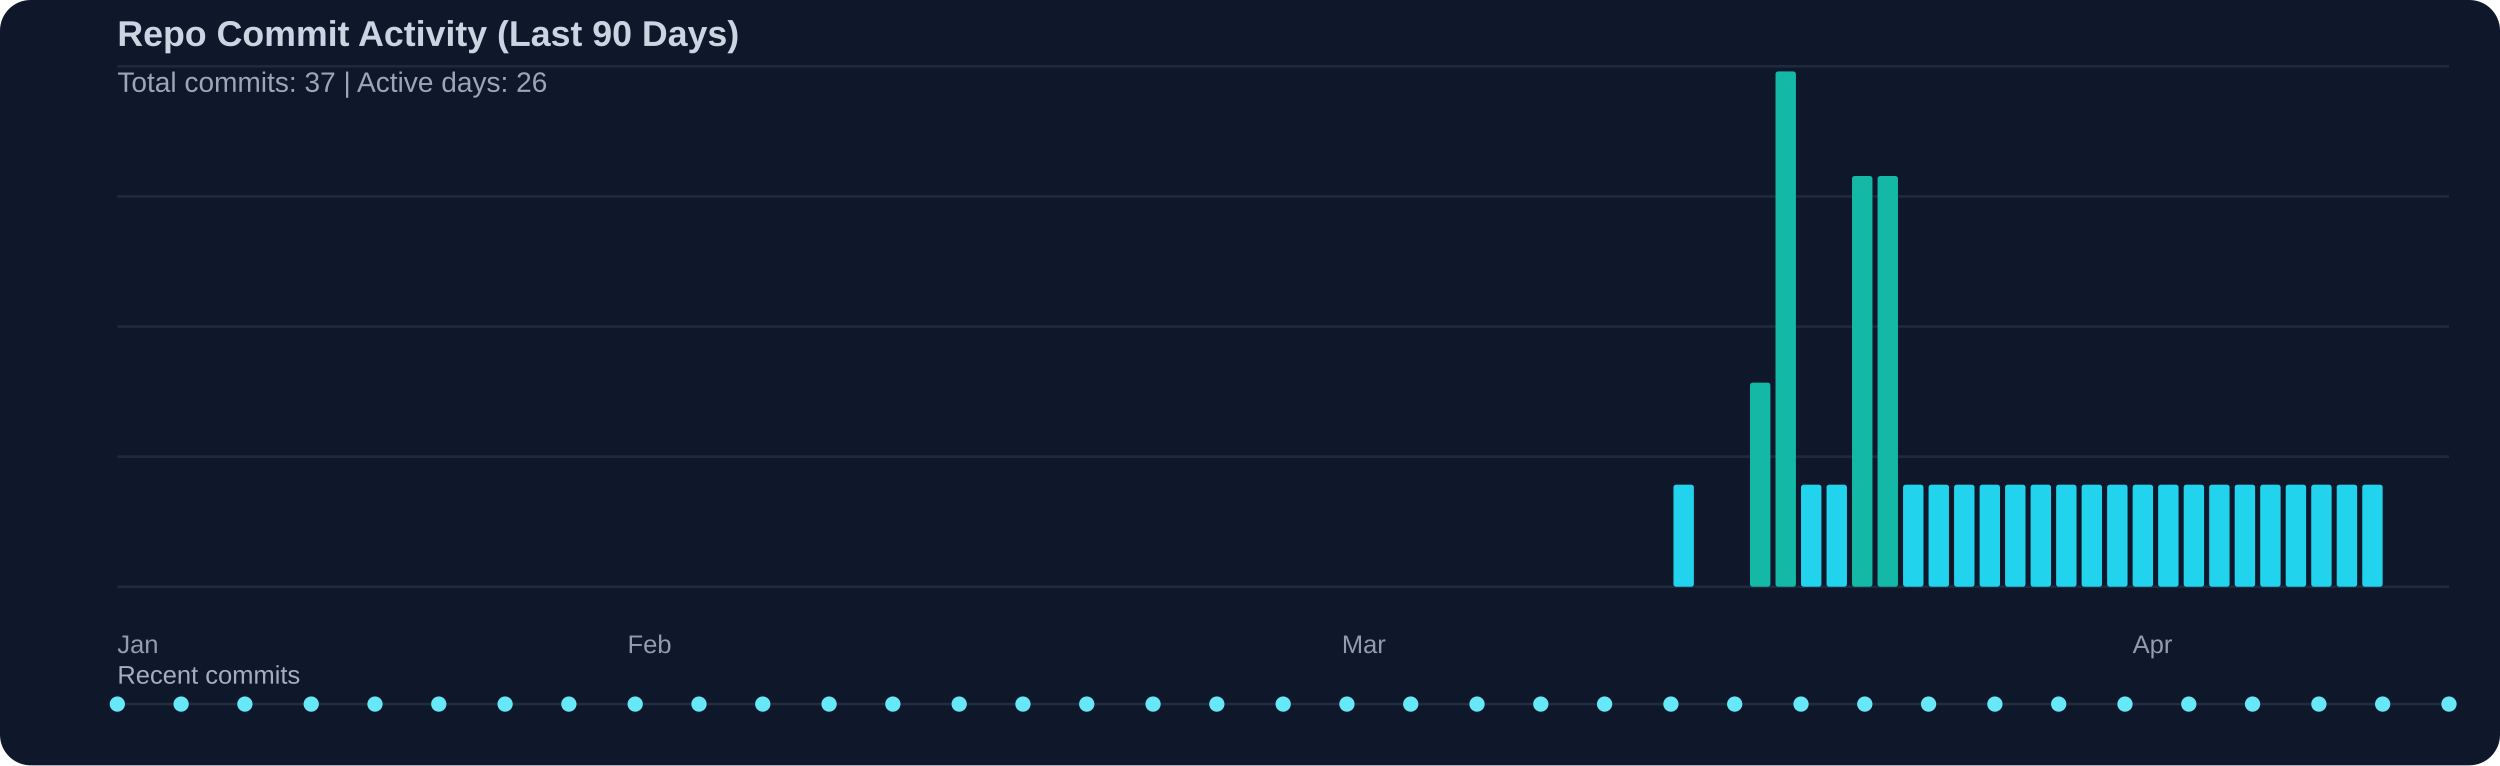
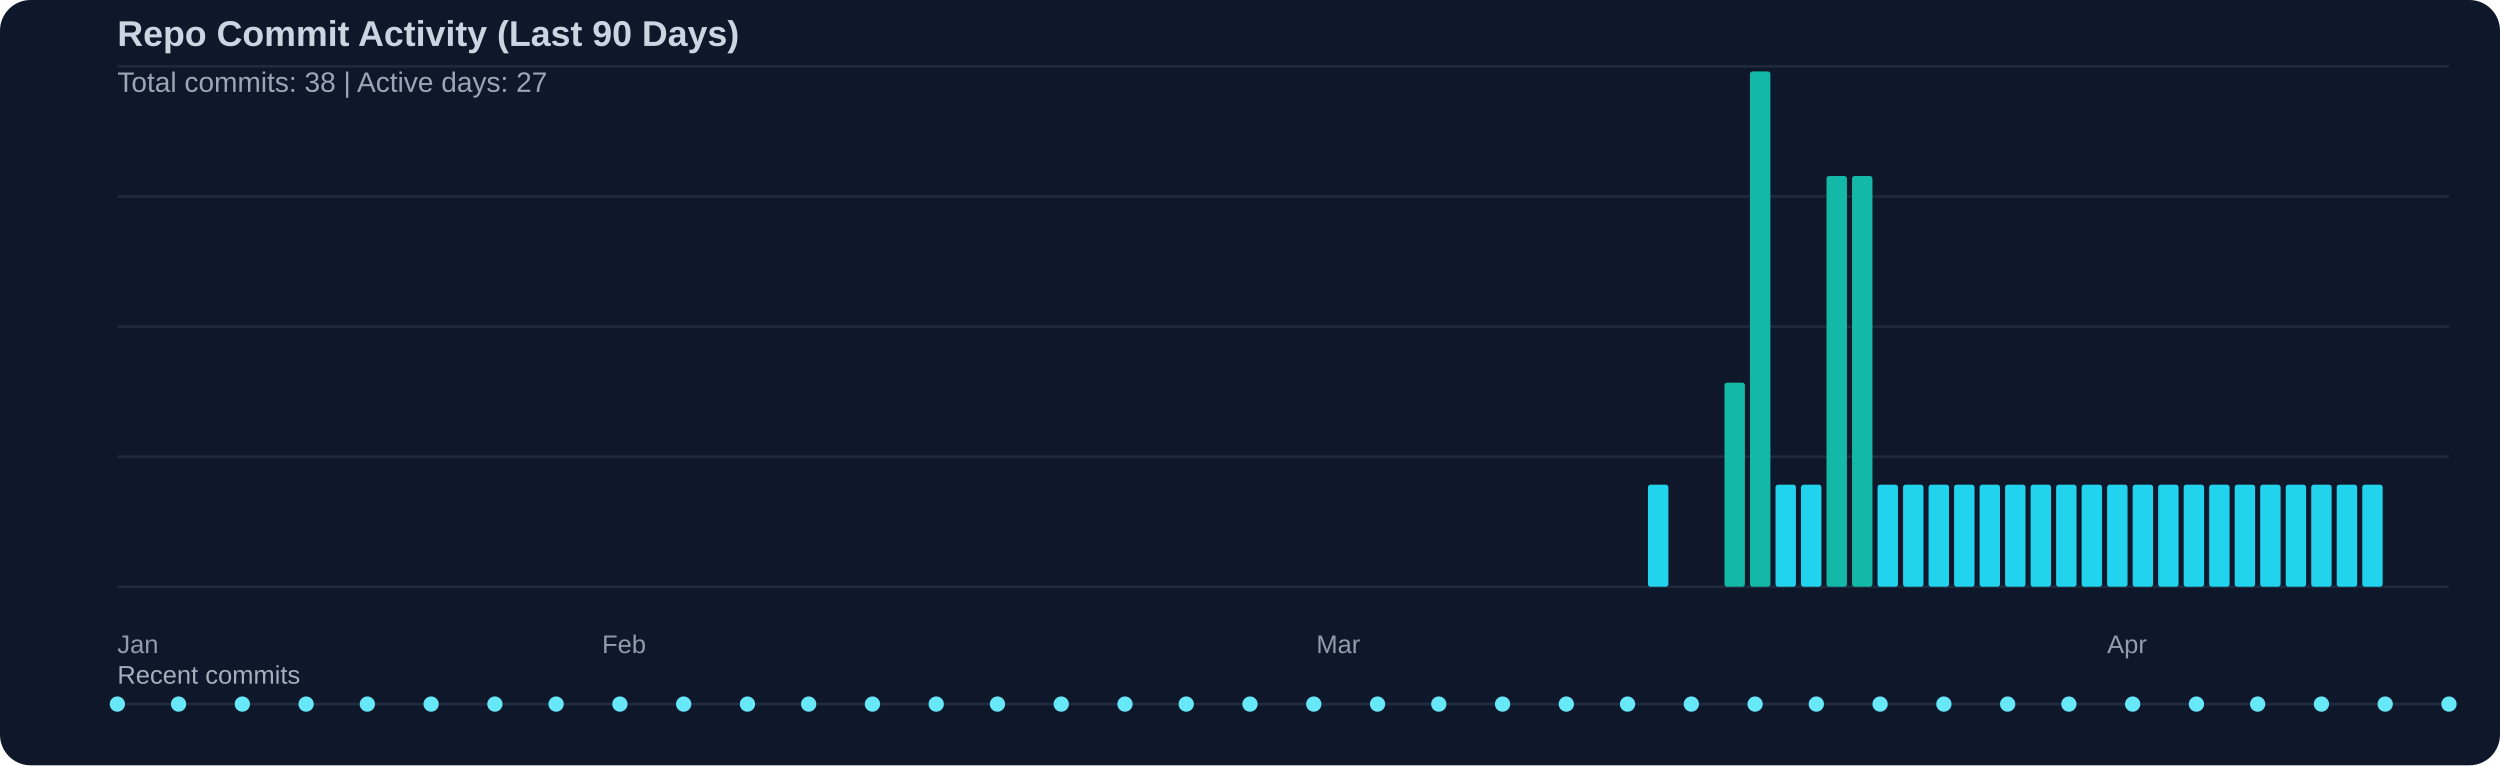
<svg xmlns="http://www.w3.org/2000/svg" width="980" height="300" viewBox="0 0 980 300">
  <rect width="100%" height="100%" fill="#0f172a" rx="12" />
  <text x="46" y="18" fill="#cbd5e1" font-family="Segoe UI, Arial, sans-serif" font-size="14" font-weight="600">Repo Commit Activity (Last 90 Days)</text>
-   <text x="46" y="36" fill="#cbd5e1" opacity="0.75" font-family="Segoe UI, Arial, sans-serif" font-size="11">Total commits: 37 | Active days: 26</text>
+   <text x="46" y="36" fill="#cbd5e1" opacity="0.75" font-family="Segoe UI, Arial, sans-serif" font-size="11">Total commits: 38 | Active days: 27</text>
  <line x1="46" y1="26" x2="960" y2="26" stroke="#334155" stroke-width="1" opacity="0.45" />
  <line x1="46" y1="77" x2="960" y2="77" stroke="#334155" stroke-width="1" opacity="0.45" />
  <line x1="46" y1="128" x2="960" y2="128" stroke="#334155" stroke-width="1" opacity="0.45" />
  <line x1="46" y1="179" x2="960" y2="179" stroke="#334155" stroke-width="1" opacity="0.45" />
  <line x1="46" y1="230" x2="960" y2="230" stroke="#334155" stroke-width="1" opacity="0.45" />
-   <rect x="656" y="190" width="8" height="40" fill="#22d3ee" rx="1" />
-   <rect x="686" y="150" width="8" height="80" fill="#14b8a6" rx="1" />
-   <rect x="696" y="28" width="8" height="202" fill="#14b8a6" rx="1" />
+   <rect x="646" y="190" width="8" height="40" fill="#22d3ee" rx="1" />
+   <rect x="676" y="150" width="8" height="80" fill="#14b8a6" rx="1" />
+   <rect x="686" y="28" width="8" height="202" fill="#14b8a6" rx="1" />
+   <rect x="696" y="190" width="8" height="40" fill="#22d3ee" rx="1" />
  <rect x="706" y="190" width="8" height="40" fill="#22d3ee" rx="1" />
-   <rect x="716" y="190" width="8" height="40" fill="#22d3ee" rx="1" />
+   <rect x="716" y="69" width="8" height="161" fill="#14b8a6" rx="1" />
  <rect x="726" y="69" width="8" height="161" fill="#14b8a6" rx="1" />
-   <rect x="736" y="69" width="8" height="161" fill="#14b8a6" rx="1" />
+   <rect x="736" y="190" width="8" height="40" fill="#22d3ee" rx="1" />
  <rect x="746" y="190" width="8" height="40" fill="#22d3ee" rx="1" />
  <rect x="756" y="190" width="8" height="40" fill="#22d3ee" rx="1" />
  <rect x="766" y="190" width="8" height="40" fill="#22d3ee" rx="1" />
  <rect x="776" y="190" width="8" height="40" fill="#22d3ee" rx="1" />
  <rect x="786" y="190" width="8" height="40" fill="#22d3ee" rx="1" />
  <rect x="796" y="190" width="8" height="40" fill="#22d3ee" rx="1" />
  <rect x="806" y="190" width="8" height="40" fill="#22d3ee" rx="1" />
  <rect x="816" y="190" width="8" height="40" fill="#22d3ee" rx="1" />
  <rect x="826" y="190" width="8" height="40" fill="#22d3ee" rx="1" />
  <rect x="836" y="190" width="8" height="40" fill="#22d3ee" rx="1" />
  <rect x="846" y="190" width="8" height="40" fill="#22d3ee" rx="1" />
  <rect x="856" y="190" width="8" height="40" fill="#22d3ee" rx="1" />
  <rect x="866" y="190" width="8" height="40" fill="#22d3ee" rx="1" />
  <rect x="876" y="190" width="8" height="40" fill="#22d3ee" rx="1" />
  <rect x="886" y="190" width="8" height="40" fill="#22d3ee" rx="1" />
  <rect x="896" y="190" width="8" height="40" fill="#22d3ee" rx="1" />
  <rect x="906" y="190" width="8" height="40" fill="#22d3ee" rx="1" />
  <rect x="916" y="190" width="8" height="40" fill="#22d3ee" rx="1" />
  <rect x="926" y="190" width="8" height="40" fill="#22d3ee" rx="1" />
  <text x="46" y="256" fill="#cbd5e1" opacity="0.7" font-family="Segoe UI, Arial, sans-serif" font-size="10">Jan</text>
-   <text x="246" y="256" fill="#cbd5e1" opacity="0.7" font-family="Segoe UI, Arial, sans-serif" font-size="10">Feb</text>
-   <text x="526" y="256" fill="#cbd5e1" opacity="0.7" font-family="Segoe UI, Arial, sans-serif" font-size="10">Mar</text>
-   <text x="836" y="256" fill="#cbd5e1" opacity="0.7" font-family="Segoe UI, Arial, sans-serif" font-size="10">Apr</text>
+   <text x="236" y="256" fill="#cbd5e1" opacity="0.7" font-family="Segoe UI, Arial, sans-serif" font-size="10">Feb</text>
+   <text x="516" y="256" fill="#cbd5e1" opacity="0.7" font-family="Segoe UI, Arial, sans-serif" font-size="10">Mar</text>
+   <text x="826" y="256" fill="#cbd5e1" opacity="0.7" font-family="Segoe UI, Arial, sans-serif" font-size="10">Apr</text>
  <text x="46" y="268" fill="#cbd5e1" opacity="0.8" font-family="Segoe UI, Arial, sans-serif" font-size="10">Recent commits</text>
  <line x1="46" y1="276" x2="960" y2="276" stroke="#334155" stroke-width="1" opacity="0.5" />
  <circle cx="46" cy="276" r="3" fill="#67e8f9" />
-   <circle cx="71" cy="276" r="3" fill="#67e8f9" />
-   <circle cx="96" cy="276" r="3" fill="#67e8f9" />
-   <circle cx="122" cy="276" r="3" fill="#67e8f9" />
-   <circle cx="147" cy="276" r="3" fill="#67e8f9" />
-   <circle cx="172" cy="276" r="3" fill="#67e8f9" />
-   <circle cx="198" cy="276" r="3" fill="#67e8f9" />
-   <circle cx="223" cy="276" r="3" fill="#67e8f9" />
-   <circle cx="249" cy="276" r="3" fill="#67e8f9" />
-   <circle cx="274" cy="276" r="3" fill="#67e8f9" />
-   <circle cx="299" cy="276" r="3" fill="#67e8f9" />
-   <circle cx="325" cy="276" r="3" fill="#67e8f9" />
-   <circle cx="350" cy="276" r="3" fill="#67e8f9" />
-   <circle cx="376" cy="276" r="3" fill="#67e8f9" />
-   <circle cx="401" cy="276" r="3" fill="#67e8f9" />
-   <circle cx="426" cy="276" r="3" fill="#67e8f9" />
-   <circle cx="452" cy="276" r="3" fill="#67e8f9" />
-   <circle cx="477" cy="276" r="3" fill="#67e8f9" />
-   <circle cx="503" cy="276" r="3" fill="#67e8f9" />
-   <circle cx="528" cy="276" r="3" fill="#67e8f9" />
-   <circle cx="553" cy="276" r="3" fill="#67e8f9" />
-   <circle cx="579" cy="276" r="3" fill="#67e8f9" />
-   <circle cx="604" cy="276" r="3" fill="#67e8f9" />
-   <circle cx="629" cy="276" r="3" fill="#67e8f9" />
-   <circle cx="655" cy="276" r="3" fill="#67e8f9" />
-   <circle cx="680" cy="276" r="3" fill="#67e8f9" />
-   <circle cx="706" cy="276" r="3" fill="#67e8f9" />
-   <circle cx="731" cy="276" r="3" fill="#67e8f9" />
-   <circle cx="756" cy="276" r="3" fill="#67e8f9" />
-   <circle cx="782" cy="276" r="3" fill="#67e8f9" />
-   <circle cx="807" cy="276" r="3" fill="#67e8f9" />
-   <circle cx="833" cy="276" r="3" fill="#67e8f9" />
-   <circle cx="858" cy="276" r="3" fill="#67e8f9" />
-   <circle cx="883" cy="276" r="3" fill="#67e8f9" />
-   <circle cx="909" cy="276" r="3" fill="#67e8f9" />
-   <circle cx="934" cy="276" r="3" fill="#67e8f9" />
+   <circle cx="70" cy="276" r="3" fill="#67e8f9" />
+   <circle cx="95" cy="276" r="3" fill="#67e8f9" />
+   <circle cx="120" cy="276" r="3" fill="#67e8f9" />
+   <circle cx="144" cy="276" r="3" fill="#67e8f9" />
+   <circle cx="169" cy="276" r="3" fill="#67e8f9" />
+   <circle cx="194" cy="276" r="3" fill="#67e8f9" />
+   <circle cx="218" cy="276" r="3" fill="#67e8f9" />
+   <circle cx="243" cy="276" r="3" fill="#67e8f9" />
+   <circle cx="268" cy="276" r="3" fill="#67e8f9" />
+   <circle cx="293" cy="276" r="3" fill="#67e8f9" />
+   <circle cx="317" cy="276" r="3" fill="#67e8f9" />
+   <circle cx="342" cy="276" r="3" fill="#67e8f9" />
+   <circle cx="367" cy="276" r="3" fill="#67e8f9" />
+   <circle cx="391" cy="276" r="3" fill="#67e8f9" />
+   <circle cx="416" cy="276" r="3" fill="#67e8f9" />
+   <circle cx="441" cy="276" r="3" fill="#67e8f9" />
+   <circle cx="465" cy="276" r="3" fill="#67e8f9" />
+   <circle cx="490" cy="276" r="3" fill="#67e8f9" />
+   <circle cx="515" cy="276" r="3" fill="#67e8f9" />
+   <circle cx="540" cy="276" r="3" fill="#67e8f9" />
+   <circle cx="564" cy="276" r="3" fill="#67e8f9" />
+   <circle cx="589" cy="276" r="3" fill="#67e8f9" />
+   <circle cx="614" cy="276" r="3" fill="#67e8f9" />
+   <circle cx="638" cy="276" r="3" fill="#67e8f9" />
+   <circle cx="663" cy="276" r="3" fill="#67e8f9" />
+   <circle cx="688" cy="276" r="3" fill="#67e8f9" />
+   <circle cx="712" cy="276" r="3" fill="#67e8f9" />
+   <circle cx="737" cy="276" r="3" fill="#67e8f9" />
+   <circle cx="762" cy="276" r="3" fill="#67e8f9" />
+   <circle cx="787" cy="276" r="3" fill="#67e8f9" />
+   <circle cx="811" cy="276" r="3" fill="#67e8f9" />
+   <circle cx="836" cy="276" r="3" fill="#67e8f9" />
+   <circle cx="861" cy="276" r="3" fill="#67e8f9" />
+   <circle cx="885" cy="276" r="3" fill="#67e8f9" />
+   <circle cx="910" cy="276" r="3" fill="#67e8f9" />
+   <circle cx="935" cy="276" r="3" fill="#67e8f9" />
  <circle cx="960" cy="276" r="3" fill="#67e8f9" />
</svg>
